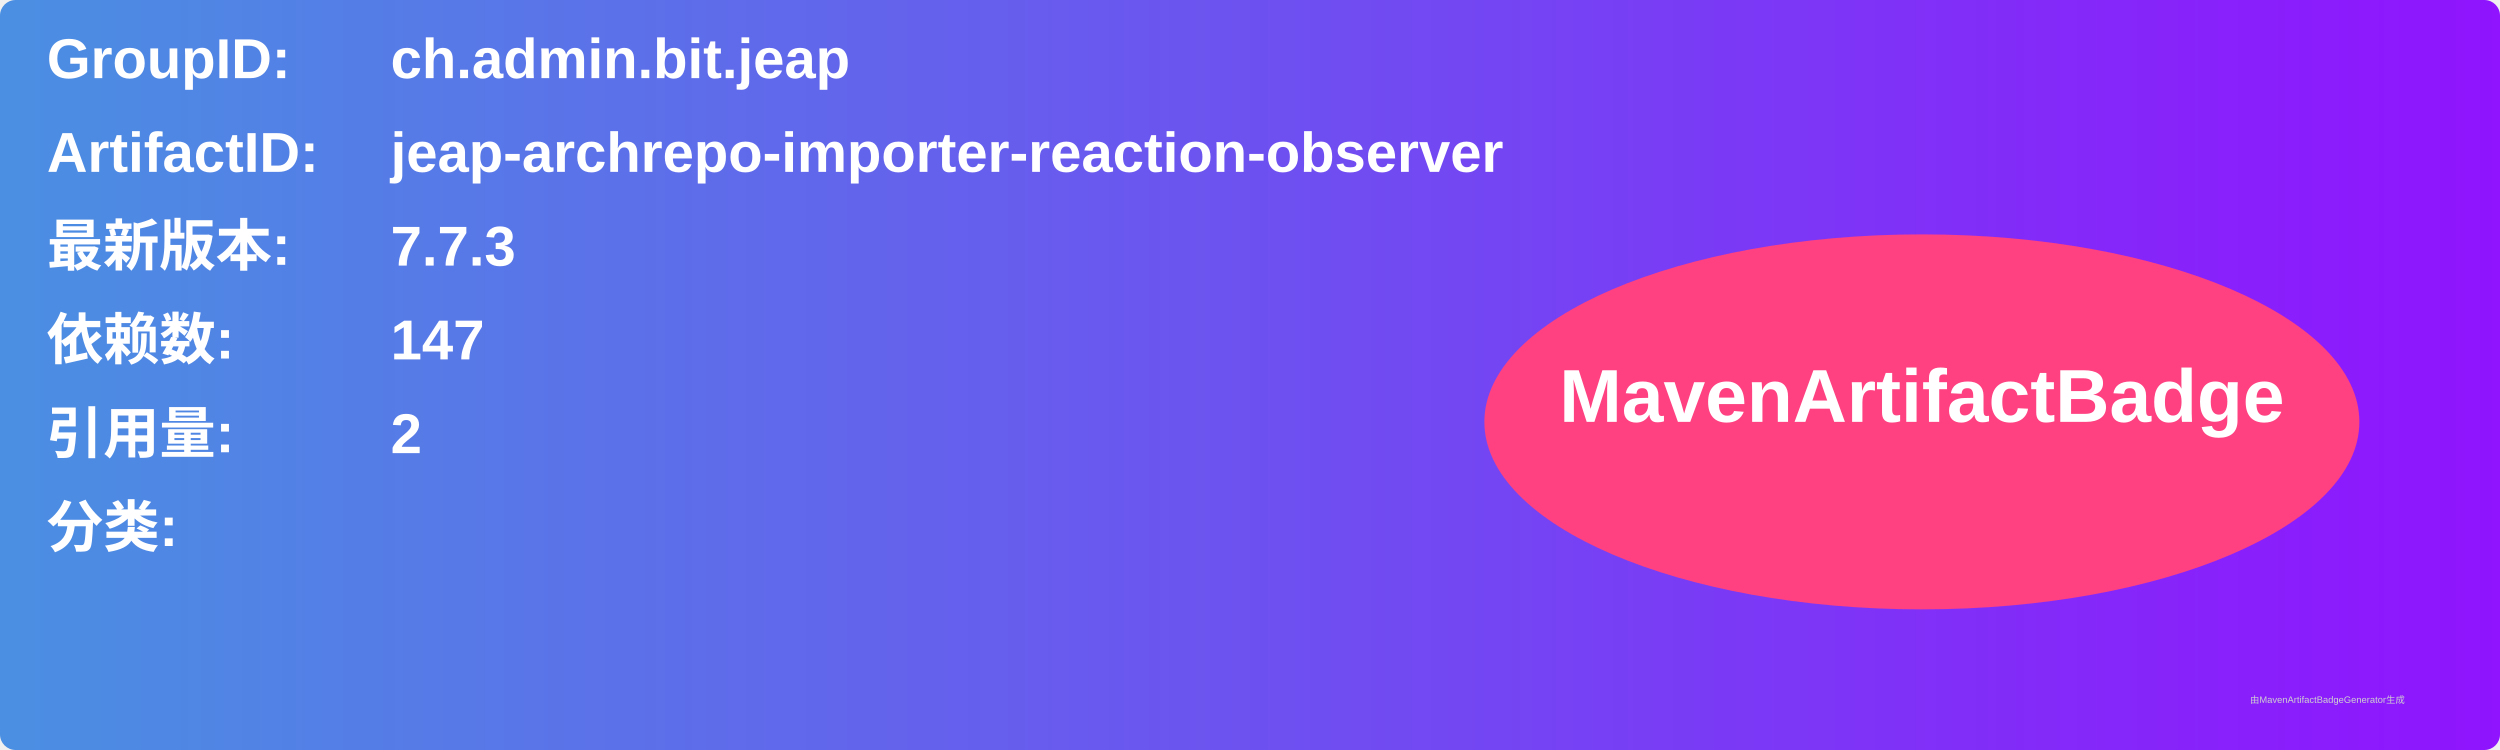
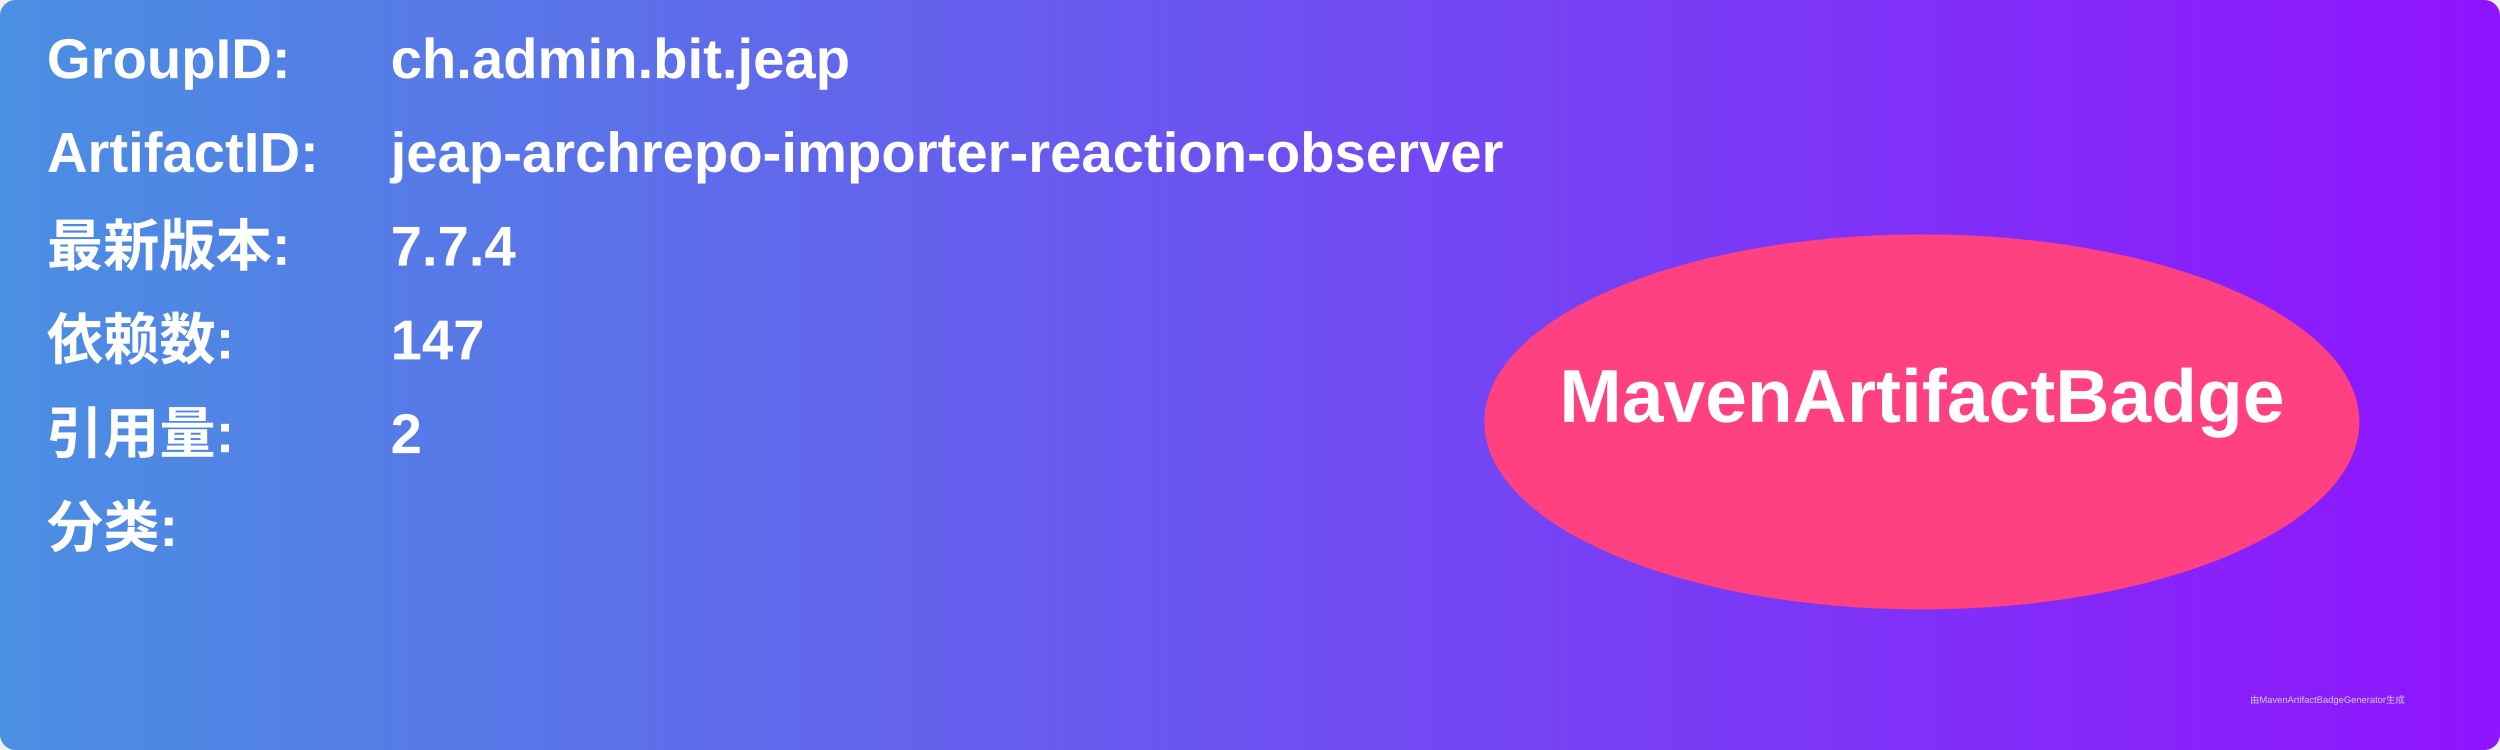
<svg xmlns="http://www.w3.org/2000/svg" width="800" height="240" viewBox="0 0 800 240">
  <linearGradient id="grad" x1="0%" y1="0%" x2="100%" y2="0%">
    <stop offset="0%" stop-color="#4a90e2" />
    <stop offset="100%" stop-color="#9013fe" />
  </linearGradient>
  <rect width="100%" height="100%" rx="5" ry="5" fill="url(#grad)" />
  <g transform="translate(15, 15)">
    <text x="0" y="10" font-family="Arial" font-size="18" fill="white" font-weight="bold" width="260">GroupID:</text>
    <text x="110" y="10" font-family="Arial" font-size="18" fill="white" font-weight="bold" width="460">ch.admin.bit.jeap</text>
    <text x="0" y="40" font-family="Arial" font-size="18" fill="white" font-weight="bold" width="260">ArtifactID:</text>
    <text x="110" y="40" font-family="Arial" font-size="18" fill="white" font-weight="bold" width="460">jeap-archrepo-importer-reaction-observer</text>
    <text x="0" y="70" font-family="Arial" font-size="18" fill="white" font-weight="bold">最新版本:</text>
    <text x="110" y="70" font-family="Arial" font-size="18" fill="white" font-weight="bold">
-       <tspan font-weight="bold">7.7.3</tspan>
+       <tspan font-weight="bold">7.7.4</tspan>
    </text>
    <text x="0" y="100" font-family="Arial" font-size="18" fill="white" font-weight="bold">依赖数: </text>
    <text x="110" y="100" font-family="Arial" font-size="18" fill="white">
      <tspan font-weight="bold">147</tspan>
    </text>
    <text x="0" y="130" font-family="Arial" font-size="18" fill="white" font-weight="bold">引用量: </text>
    <text x="110" y="130" font-family="Arial" font-size="18" fill="white">
      <tspan font-weight="bold">2</tspan>
    </text>
    <text x="0" y="160" font-family="Arial" font-size="18" fill="white" font-weight="bold">分类:</text>
    <text x="10" y="190" font-family="Arial" font-size="10" fill="white">
      <tspan font-weight="bold" />
    </text>
    <ellipse cx="600" cy="120" rx="140" ry="60" fill="#ff4081" />
    <text x="600" y="120" text-anchor="middle" font-family="Arial" font-size="24" fill="white" font-weight="bold">MavenArtifactBadge</text>
  </g>
  <text x="720" y="225" font-family="Arial" font-size="3" fill="#d0d0d0">由MavenArtifactBadgeGenerator生成</text>
</svg>
